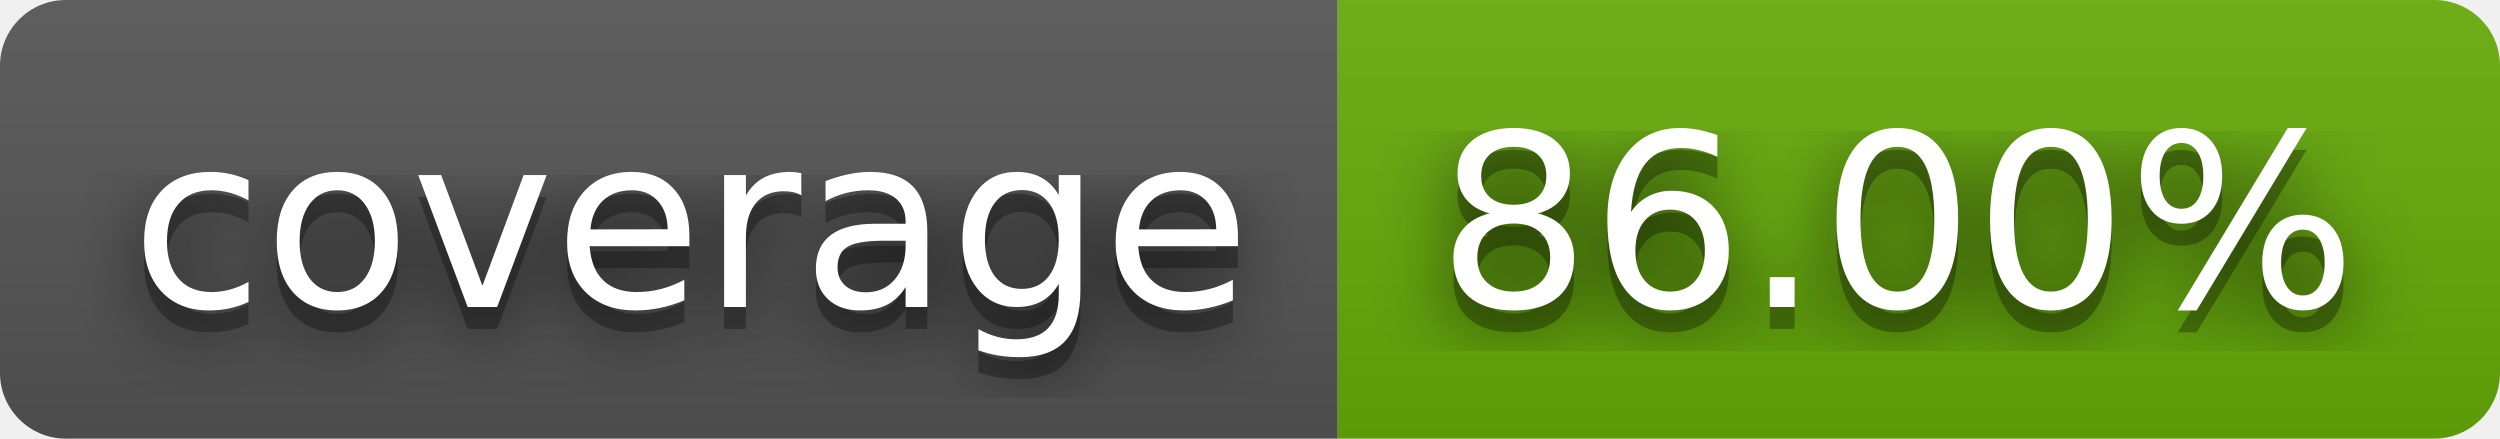
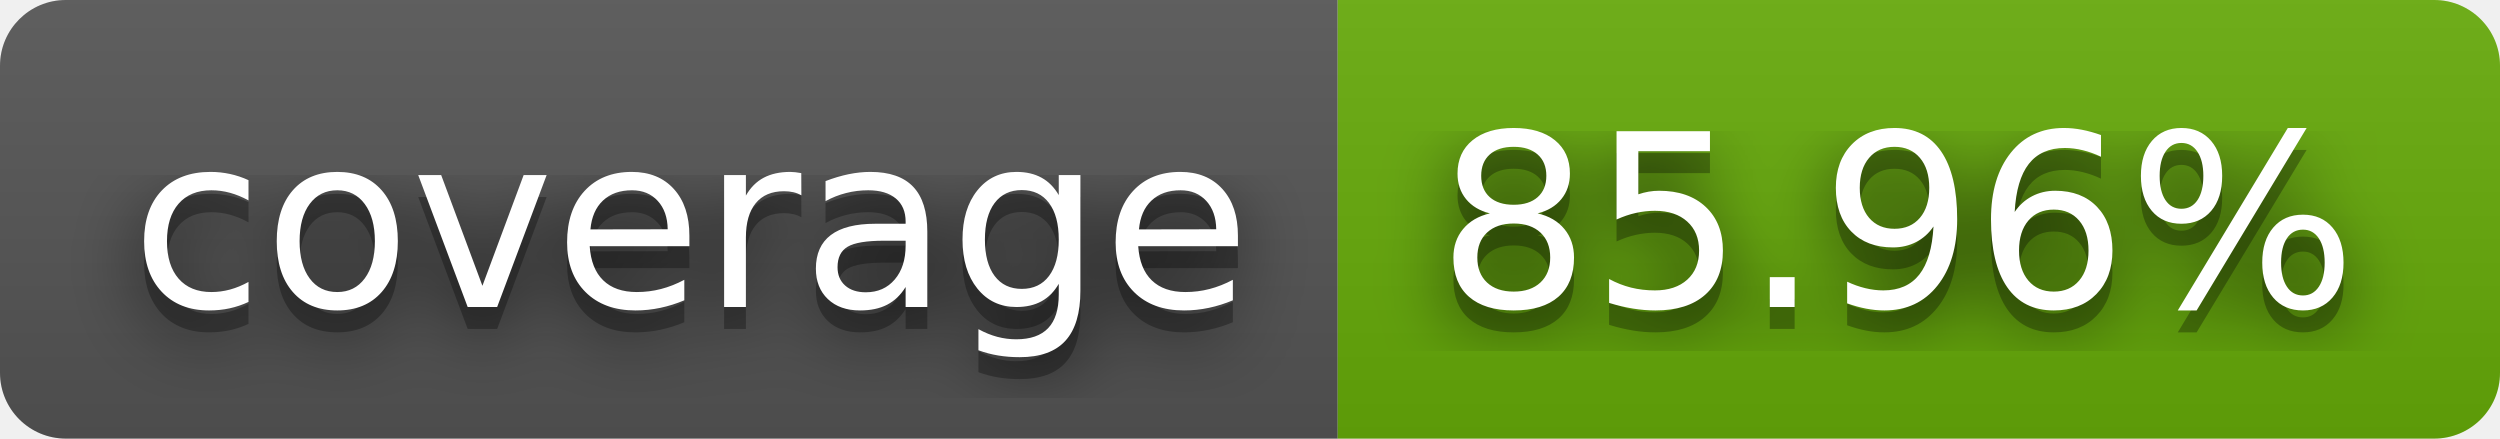
- <svg xmlns="http://www.w3.org/2000/svg" width="114" height="20" role="img" aria-label="coverage: 86.00%">
+ <svg xmlns="http://www.w3.org/2000/svg" width="114" height="20" role="img" aria-label="coverage: 85.96%">
  <filter id="blur">
    <feGaussianBlur stdDeviation="16" />
  </filter>
  <linearGradient id="s" x2="0" y2="100%">
    <stop offset="0" stop-color="#bbb" stop-opacity=".1" />
    <stop offset="1" stop-opacity=".1" />
  </linearGradient>
  <clipPath id="r">
    <rect width="114" height="20" rx="3" />
  </clipPath>
  <g clip-path="url(#r)">
    <rect width="61" height="20" fill="#555" />
    <rect x="61" width="53" height="20" fill="#67ac09" />
    <rect width="114" height="20" fill="url(#s)" />
  </g>
  <g fill="#fff" text-anchor="middle" font-family="Verdana,Geneva,DejaVu Sans,sans-serif" text-rendering="geometricPrecision" font-size="110">
    <g transform="scale(.1)">
      <g aria-hidden="true" fill="#010101">
        <text x="315" y="150" fill-opacity=".8" filter="url(#blur)" textLength="510">coverage</text>
        <text x="315" y="150" fill-opacity=".3" textLength="510">coverage</text>
      </g>
      <text x="315" y="140" textLength="510">coverage</text>
    </g>
    <g transform="scale(.1)">
      <g aria-hidden="true" fill="#010101">
-         <text x="865" y="150" fill-opacity=".8" filter="url(#blur)" textLength="430">86.00%</text>
-         <text x="865" y="150" fill-opacity=".3" textLength="430">86.00%</text>
+         <text x="865" y="150" fill-opacity=".8" filter="url(#blur)" textLength="430">85.96%</text>
+         <text x="865" y="150" fill-opacity=".3" textLength="430">85.96%</text>
      </g>
-       <text x="865" y="140" textLength="430">86.00%</text>
+       <text x="865" y="140" textLength="430">85.96%</text>
    </g>
  </g>
</svg>
